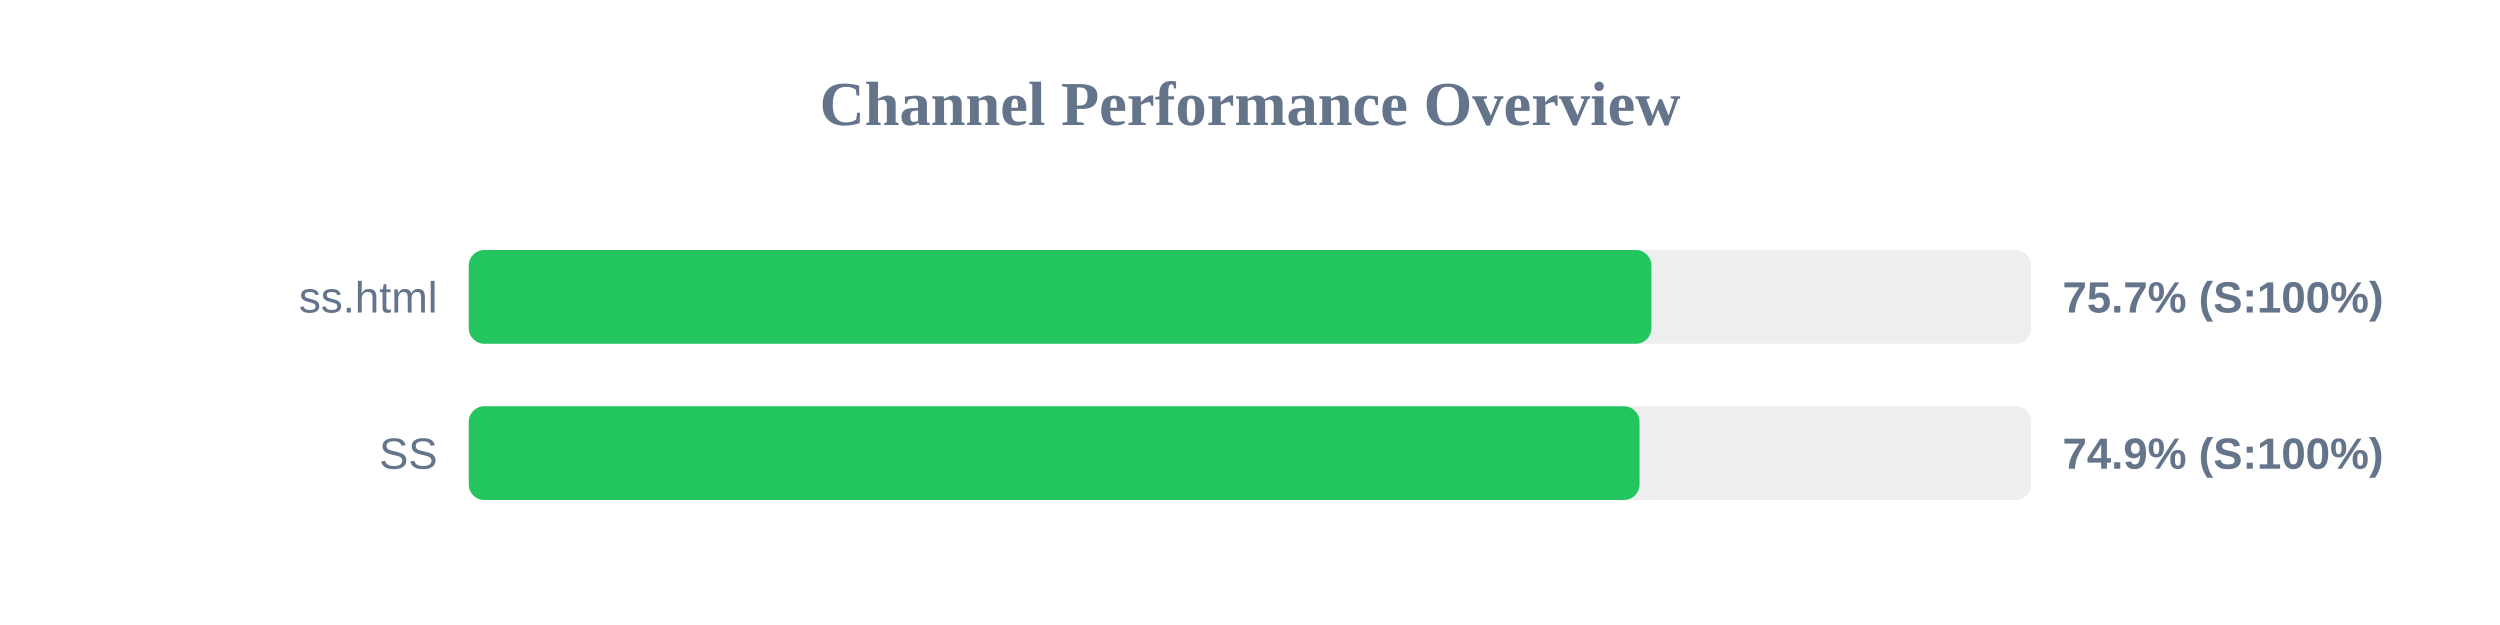
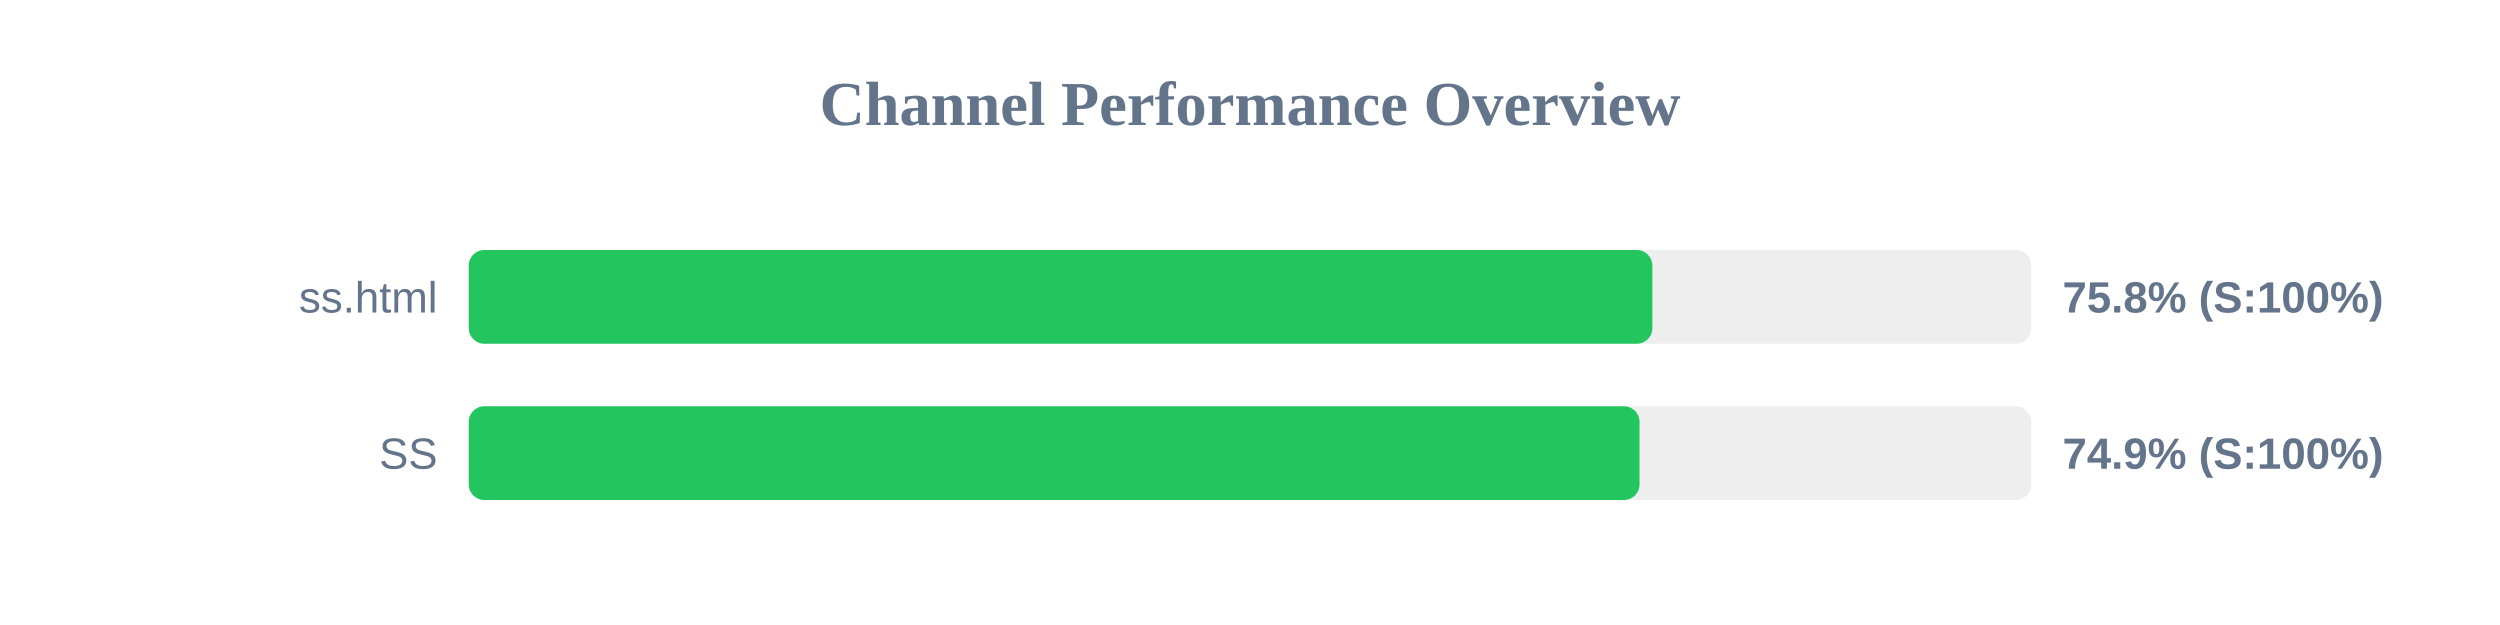
<svg xmlns="http://www.w3.org/2000/svg" width="800" height="200" version="1.1">
  <style>
        .row { font: 14px Arial; fill: #64748b; }
        .score { font: bold 14px Arial; fill: #64748b; }
    </style>
  <text x="400" y="40" text-anchor="middle" font-size="20px" font-weight="bold" fill="#64748b">Channel Performance Overview</text>
  <rect x="150" y="80" width="500" height="30" fill="#eee" rx="5" />
-   <rect x="150" y="80" width="378.45" height="30" fill="#22c55e" rx="5" />
+   <rect x="150" y="80" width="378.75" height="30" fill="#22c55e" rx="5" />
  <text x="140" y="100" text-anchor="end" class="row">ss.html</text>
-   <text x="660" y="100" text-anchor="start" class="score">75.7% (S:100%)</text>
+   <text x="660" y="100" text-anchor="start" class="score">75.8% (S:100%)</text>
  <rect x="150" y="130" width="500" height="30" fill="#eee" rx="5" />
  <rect x="150" y="130" width="374.65" height="30" fill="#22c55e" rx="5" />
  <text x="140" y="150" text-anchor="end" class="row">SS</text>
  <text x="660" y="150" text-anchor="start" class="score">74.9% (S:100%)</text>
</svg>
